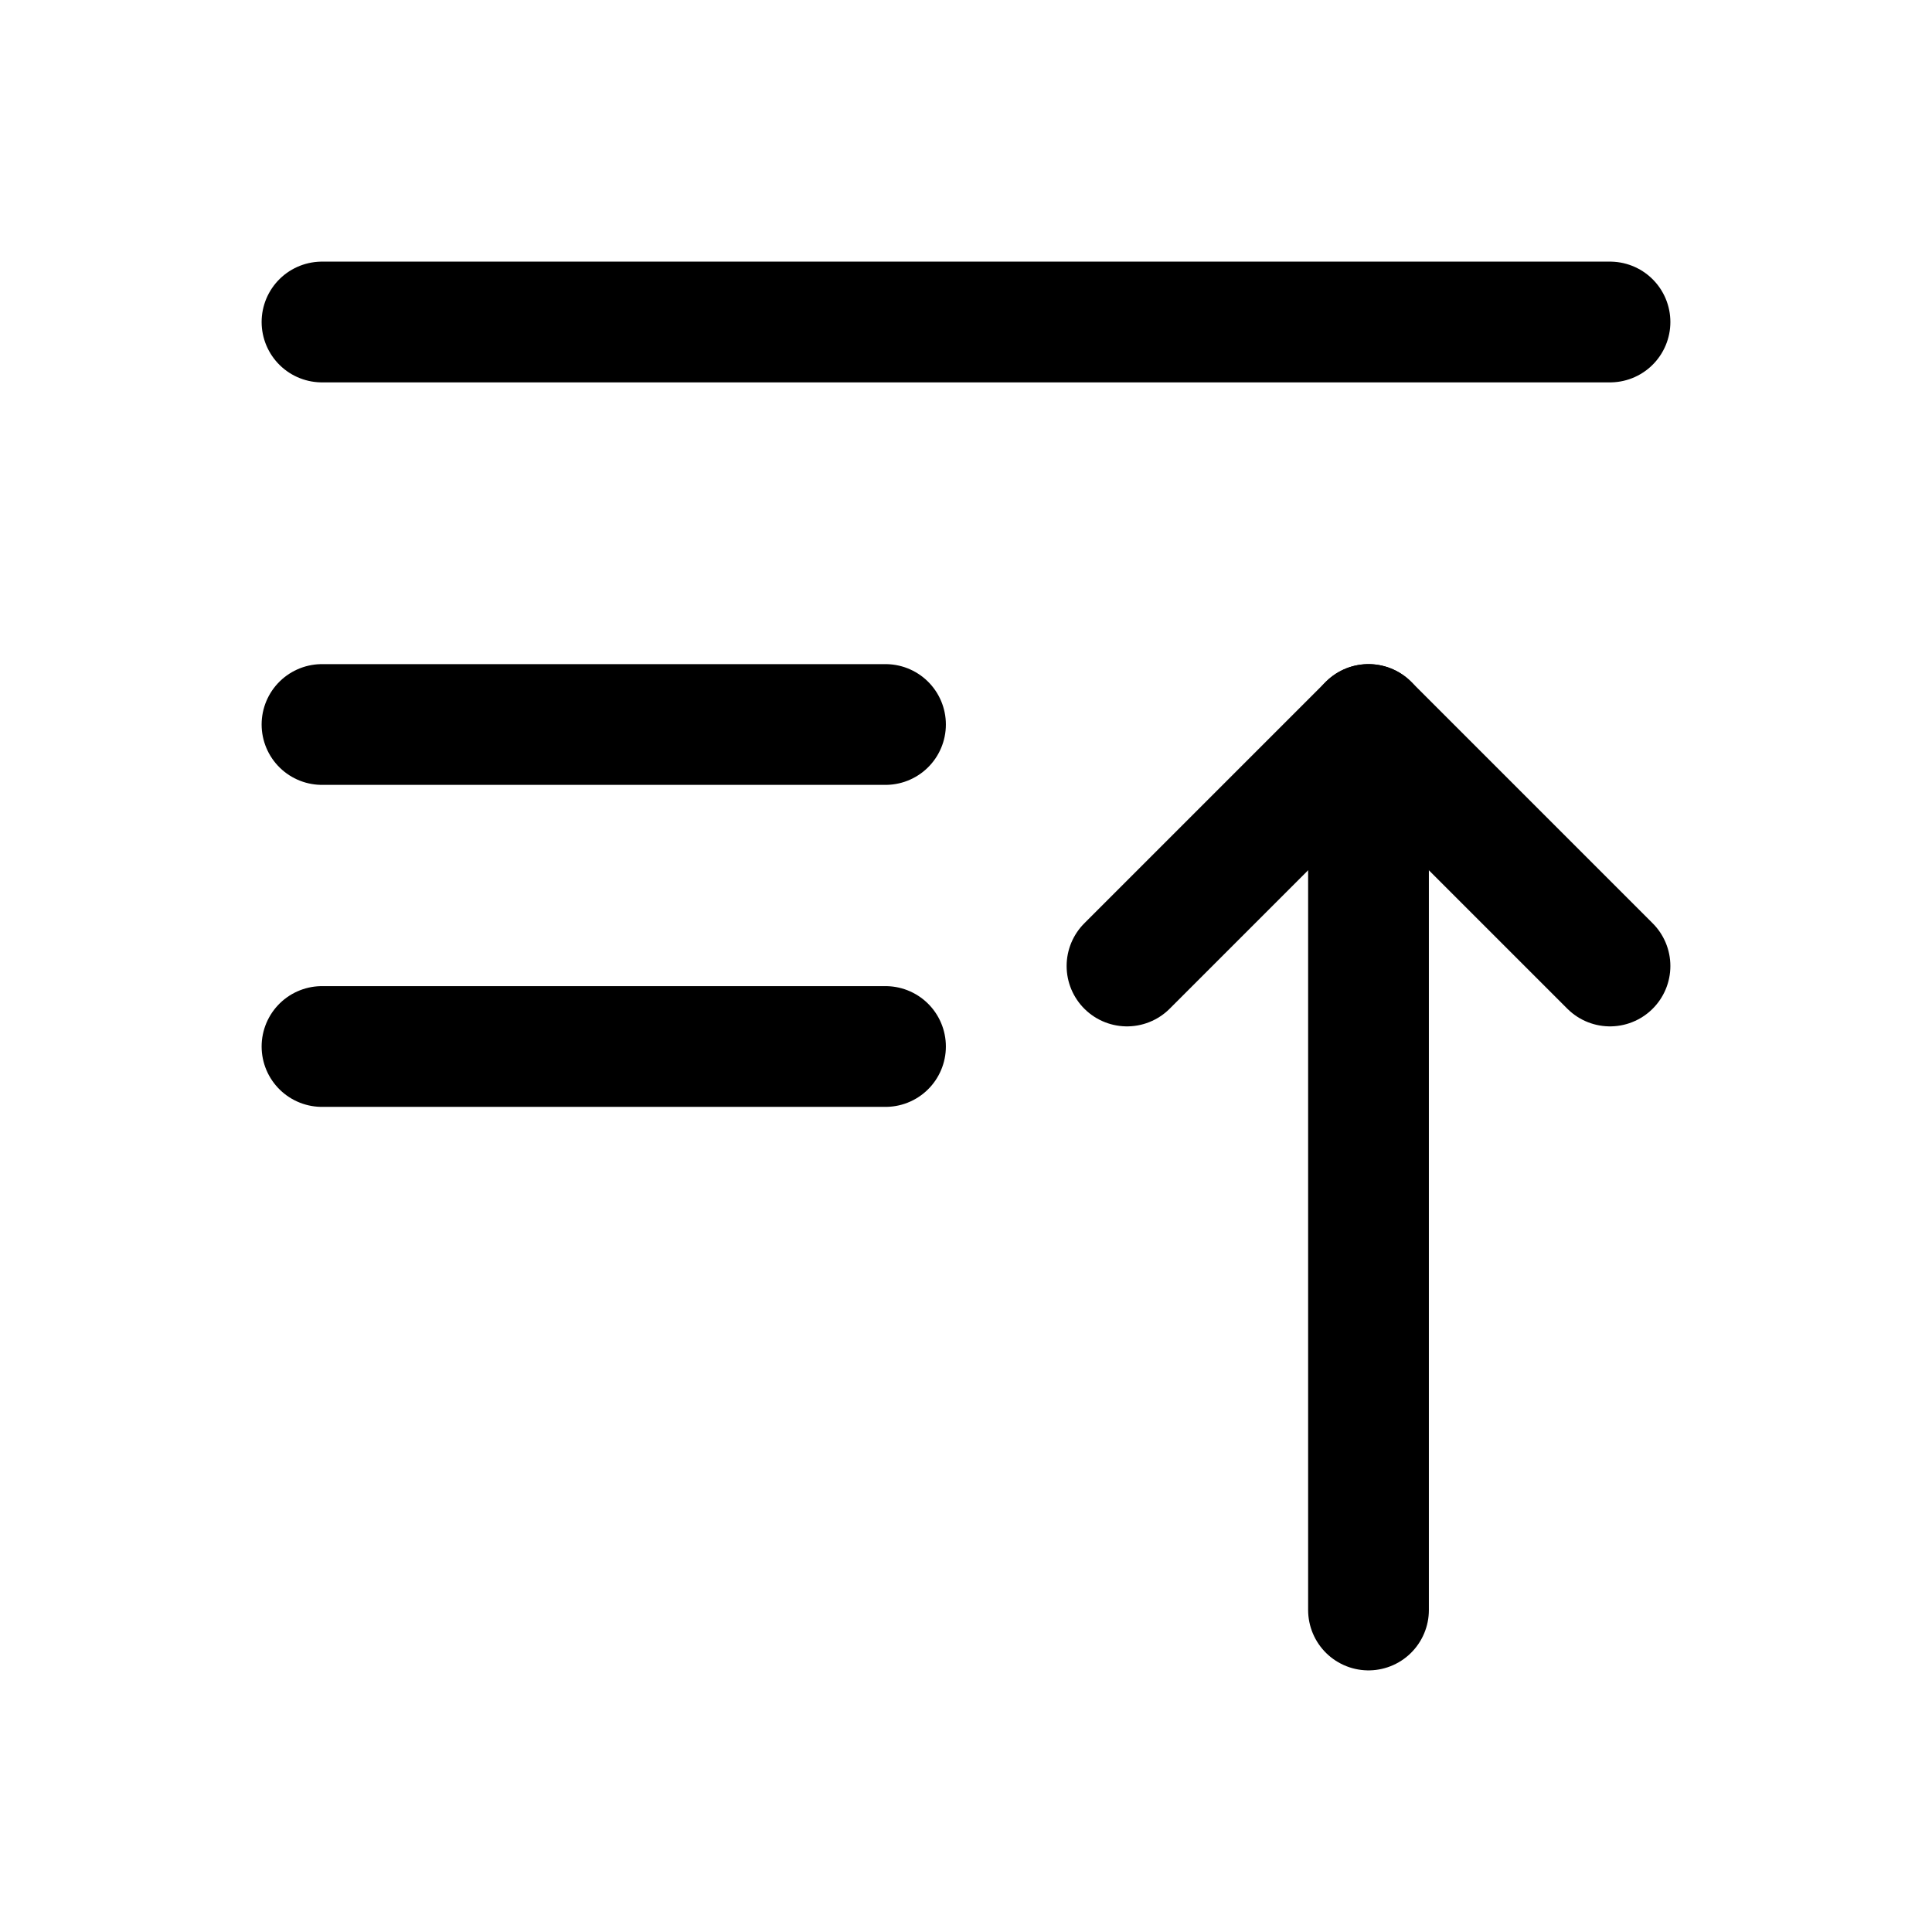
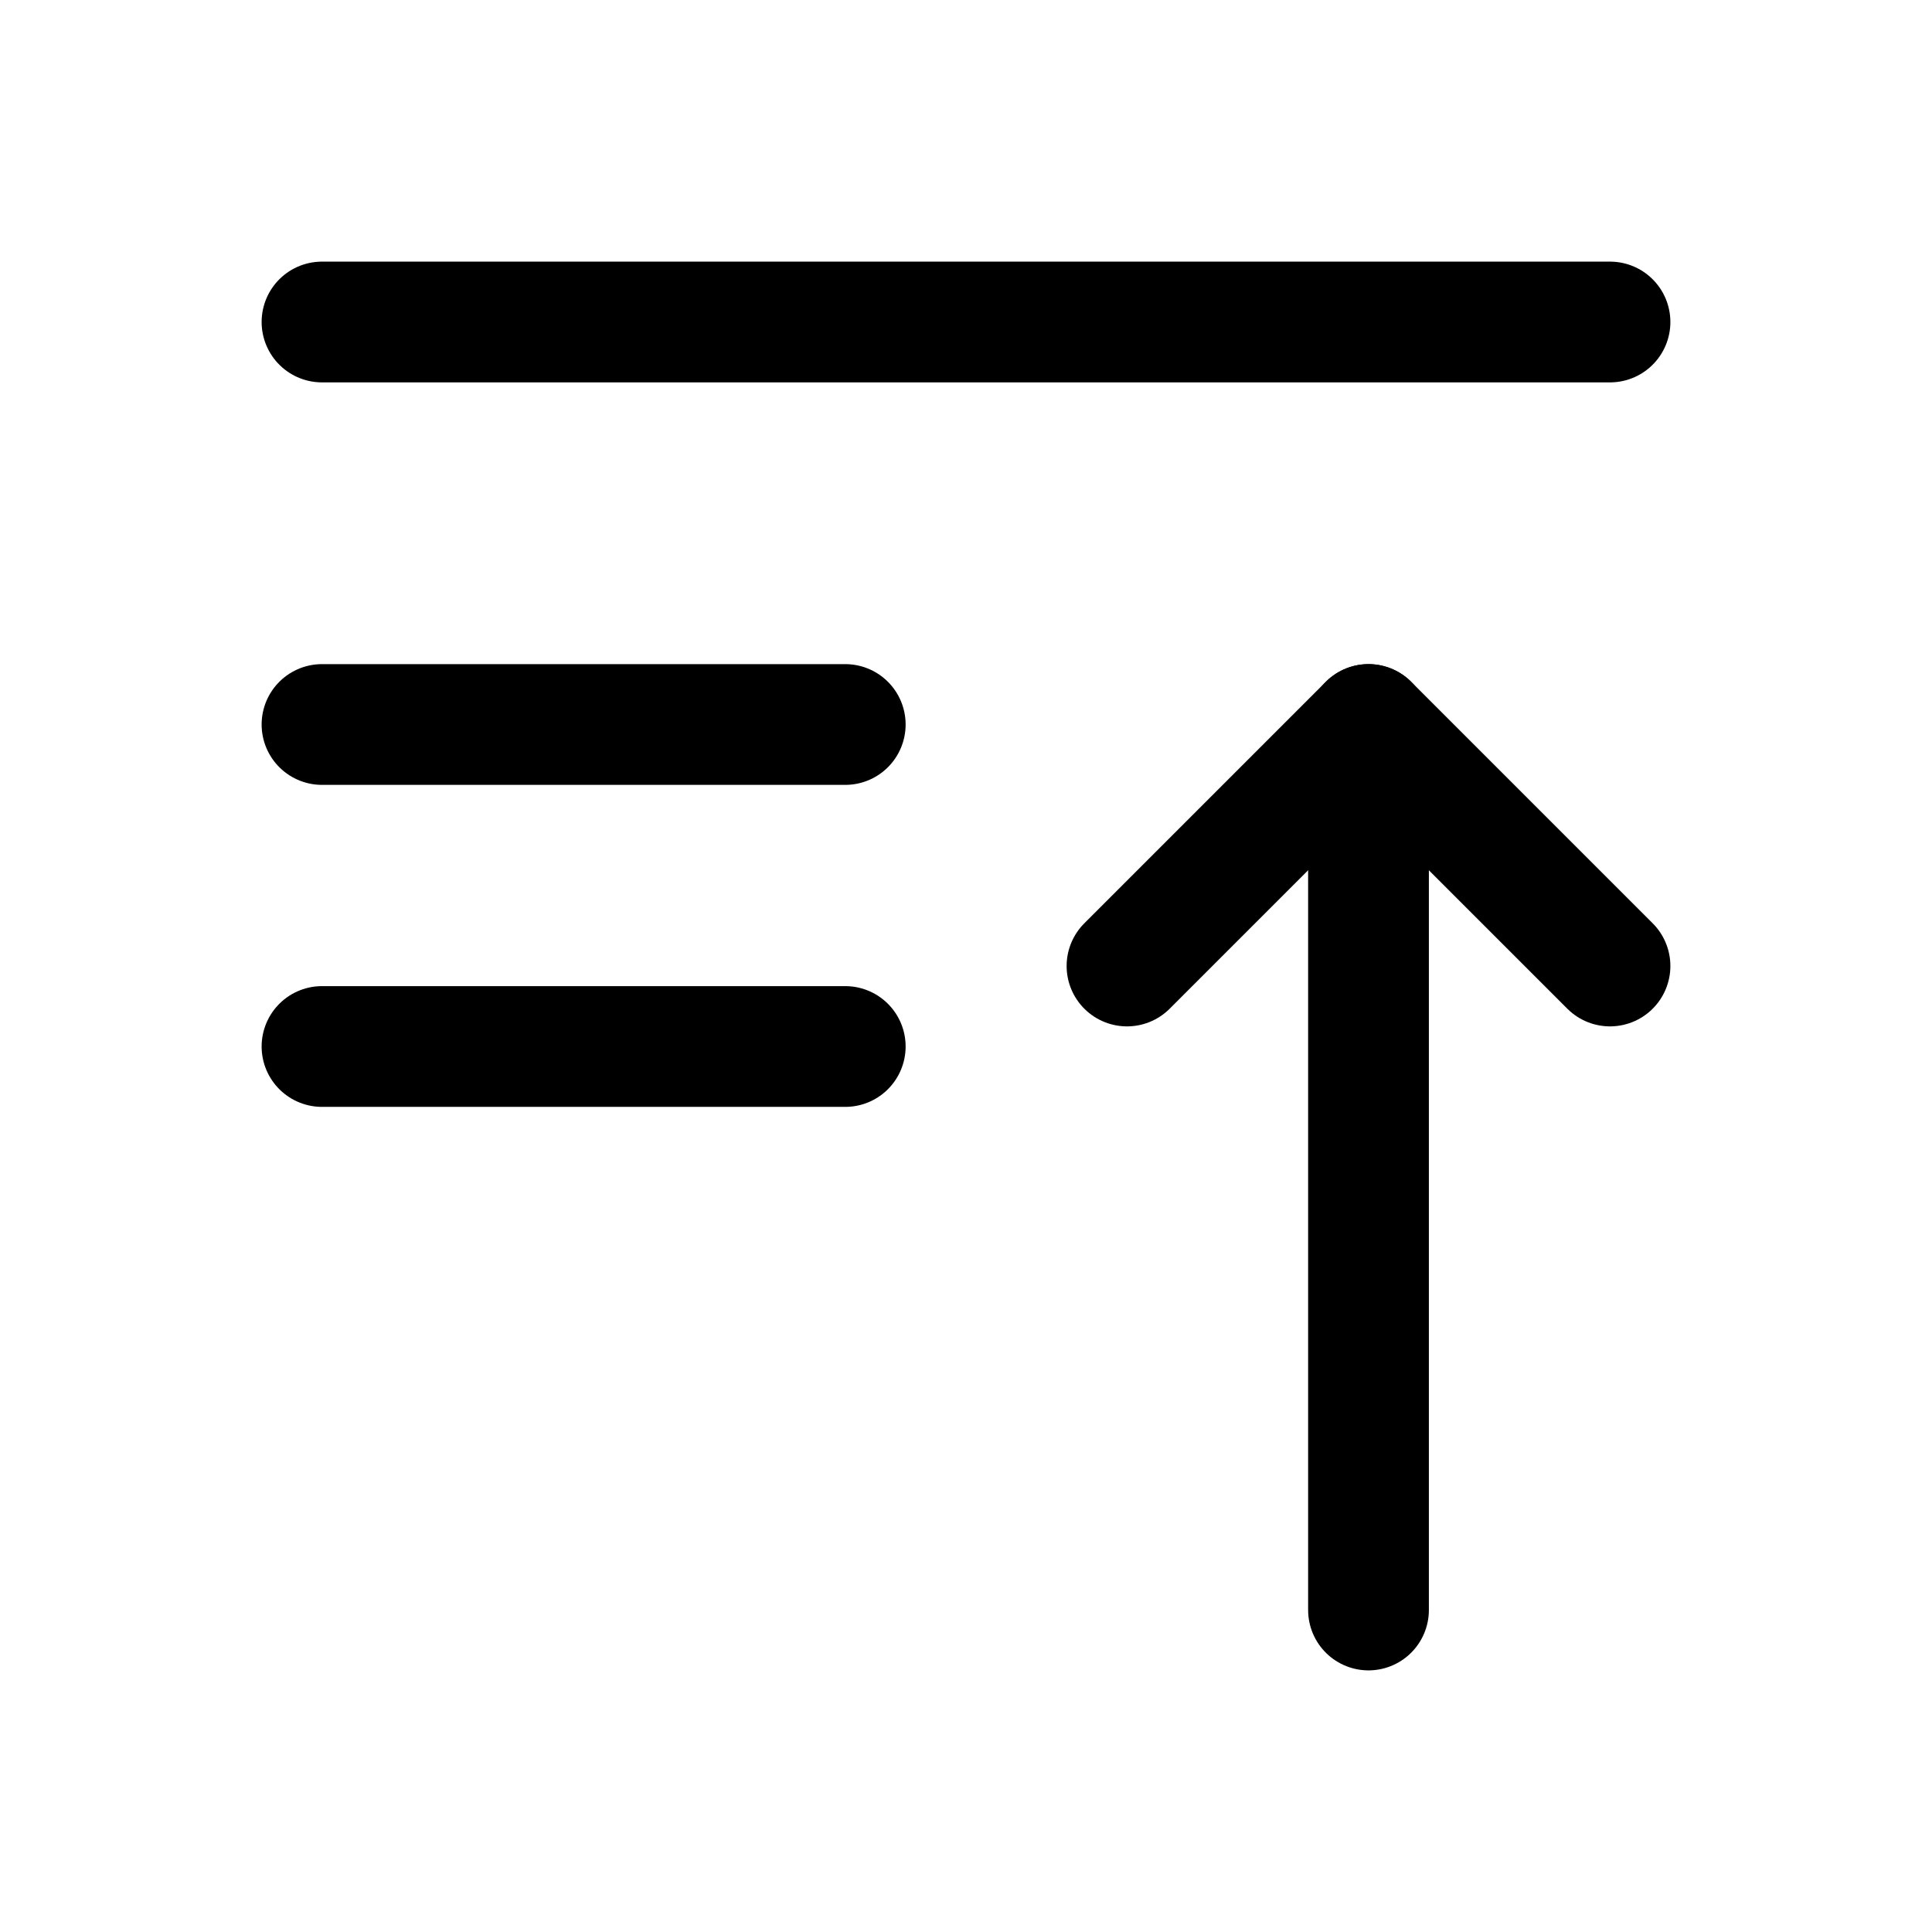
<svg xmlns="http://www.w3.org/2000/svg" viewBox="0 0 24 24" fill="none" stroke="currentColor" stroke-width="1.5" stroke-linecap="round" stroke-linejoin="round">
  <path d="M4 4h16" />
-   <path d="M4 9h7" />
-   <path d="M4 13h7" />
+   <path d="M4 9h6.5" />
+   <path d="M4 13h6.5" />
  <path d="M17 20V9" />
  <path d="m14 12 3-3 3 3" />
</svg>
